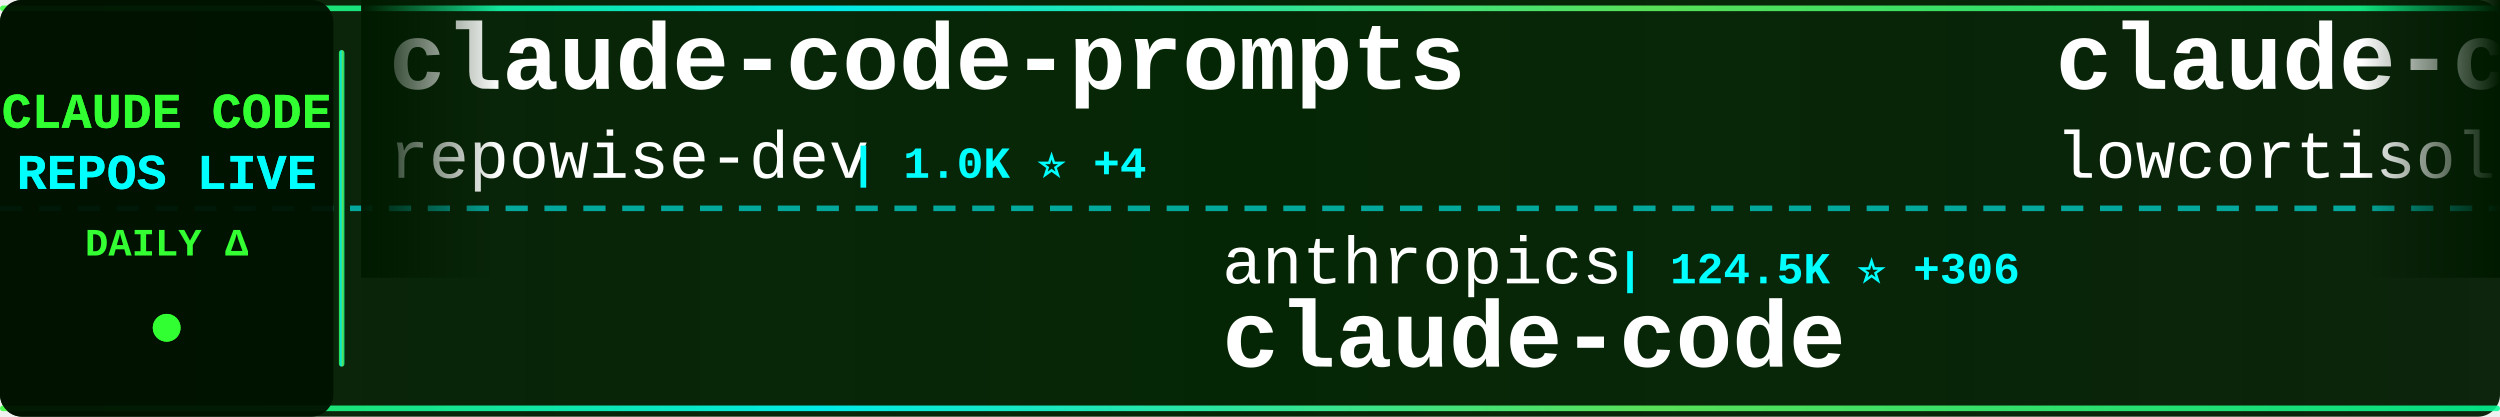
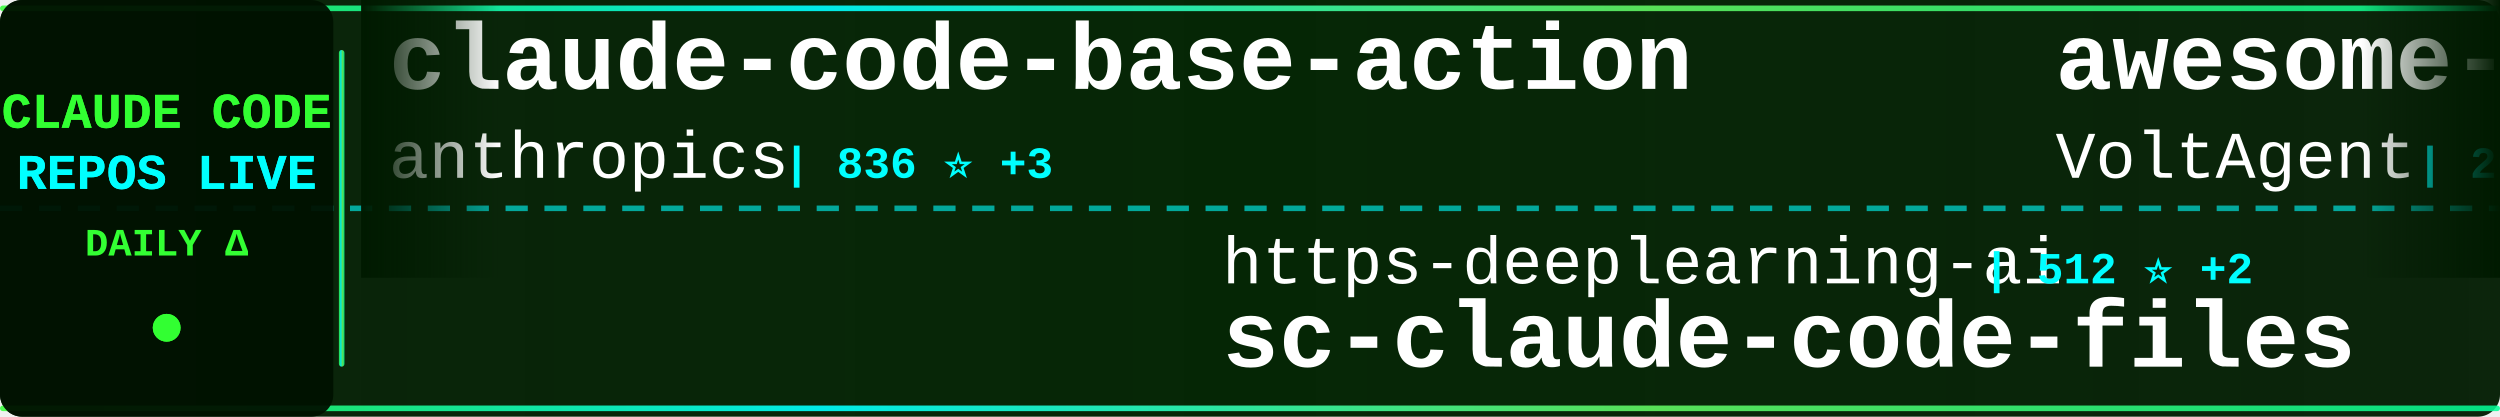
<svg xmlns="http://www.w3.org/2000/svg" width="900" height="150">
  <defs>
    <linearGradient id="tickerBg" x1="0%" y1="0%" x2="100%" y2="0%">
      <stop offset="0%" style="stop-color:#001a00;stop-opacity:0.95" />
      <stop offset="50%" style="stop-color:#002200;stop-opacity:0.98" />
      <stop offset="100%" style="stop-color:#001a00;stop-opacity:0.95" />
    </linearGradient>
    <linearGradient id="borderGrad" x1="0%" y1="0%" x2="100%" y2="0%">
      <stop offset="0%" style="stop-color:#33ff33;stop-opacity:0.85">
        <animate attributeName="stop-opacity" values="0.85;1;0.85" dur="2s" repeatCount="indefinite" />
      </stop>
      <stop offset="33%" style="stop-color:#00ffff;stop-opacity:0.9">
        <animate attributeName="stop-opacity" values="0.9;1;0.9" dur="2.2s" repeatCount="indefinite" />
      </stop>
      <stop offset="66%" style="stop-color:#66ff66;stop-opacity:0.85">
        <animate attributeName="stop-opacity" values="0.85;1;0.85" dur="1.8s" repeatCount="indefinite" />
      </stop>
      <stop offset="100%" style="stop-color:#00ff99;stop-opacity:0.85">
        <animate attributeName="stop-opacity" values="0.85;1;0.85" dur="2s" repeatCount="indefinite" />
      </stop>
    </linearGradient>
    <filter id="textGlow">
      <feGaussianBlur stdDeviation="0.1" result="coloredBlur" />
      <feMerge>
        <feMergeNode in="coloredBlur" />
        <feMergeNode in="SourceGraphic" />
      </feMerge>
    </filter>
    <filter id="metricGlow">
      <feGaussianBlur stdDeviation="0.2" result="coloredBlur" />
      <feMerge>
        <feMergeNode in="coloredBlur" />
        <feMergeNode in="SourceGraphic" />
      </feMerge>
    </filter>
    <linearGradient id="leftFade" x1="0%" y1="0%" x2="100%" y2="0%">
      <stop offset="0%" style="stop-color:#001a00;stop-opacity:1" />
      <stop offset="100%" style="stop-color:#001a00;stop-opacity:0" />
    </linearGradient>
    <linearGradient id="rightFade" x1="0%" y1="0%" x2="100%" y2="0%">
      <stop offset="0%" style="stop-color:#001a00;stop-opacity:0" />
      <stop offset="100%" style="stop-color:#001a00;stop-opacity:1" />
    </linearGradient>
  </defs>
  <rect width="900" height="150" fill="url(#tickerBg)" rx="8" />
  <rect x="0" y="2" width="900" height="2" fill="url(#borderGrad)" rx="1" />
  <rect x="0" y="146" width="900" height="2" fill="url(#borderGrad)" rx="1" />
  <line x1="0" y1="75" x2="900" y2="75" stroke="#00ffff" stroke-width="2" stroke-dasharray="8 6" opacity="0.6" />
  <rect x="0" y="0" width="120" height="150" fill="#001100" opacity="0.95" rx="8" />
  <text x="60" y="46" font-family="'Courier New', monospace" font-size="18" font-weight="bold" fill="#33ff33" text-anchor="middle" filter="url(#textGlow)">
    CLAUDE CODE
  </text>
  <text x="60" y="68" font-family="'Courier New', monospace" font-size="18" font-weight="bold" fill="#00ffff" text-anchor="middle" filter="url(#textGlow)">
    REPOS LIVE
  </text>
  <text x="60" y="92" font-family="'Courier New', monospace" font-size="14" font-weight="bold" fill="#33ff33" text-anchor="middle">
    DAILY Δ
  </text>
  <circle cx="60" cy="118" r="5" fill="#33ff33" filter="url(#metricGlow)">
    <animate attributeName="r" values="4;6;4" dur="1.5s" repeatCount="indefinite" />
    <animate attributeName="opacity" values="0.6;1;0.6" dur="1.5s" repeatCount="indefinite" />
  </circle>
  <rect x="122" y="18" width="2" height="114" fill="url(#borderGrad)" rx="1" />
  <clipPath id="tickerClip">
    <rect x="130" y="0" width="770" height="150" />
  </clipPath>
  <g clip-path="url(#tickerClip)">
    <g id="tickerItems">
      <animateTransform attributeName="transform" attributeType="XML" type="translate" from="0 0" to="-3000 0" dur="54s" repeatCount="indefinite" />
      <g transform="translate(0, 0)">
-         <text x="140" y="32" font-family="'Courier New', monospace" font-size="34" font-weight="bold" fill="#ffffff">claude-code-prompts</text>
-         <text x="140" y="64" font-family="'Courier New', monospace" font-size="24" font-weight="normal" fill="#ffffff" opacity="1.0">repowise-dev</text>
-         <text x="306" y="64" font-family="'Courier New', monospace" font-size="16" font-weight="bold" fill="#00ffff"> | 1.0K ⭐ +4</text>
+         <text x="140" y="32" font-family="'Courier New', monospace" font-size="34" font-weight="bold" fill="#ffffff">claude-code-base-action</text>
+         <text x="140" y="64" font-family="'Courier New', monospace" font-size="24" font-weight="normal" fill="#ffffff" opacity="1.0">anthropics</text>
+         <text x="282" y="64" font-family="'Courier New', monospace" font-size="16" font-weight="bold" fill="#00ffff"> | 836 ⭐ +3</text>
      </g>
      <g transform="translate(300, 0)">
-         <text x="140" y="102" font-family="'Courier New', monospace" font-size="24" font-weight="normal" fill="#ffffff" opacity="1.0">anthropics</text>
-         <text x="282" y="102" font-family="'Courier New', monospace" font-size="16" font-weight="bold" fill="#00ffff"> | 124.5K ⭐ +306</text>
-         <text x="140" y="132" font-family="'Courier New', monospace" font-size="34" font-weight="bold" fill="#ffffff">claude-code</text>
+         <text x="140" y="102" font-family="'Courier New', monospace" font-size="24" font-weight="normal" fill="#ffffff" opacity="1.0">https-deeplearning-ai</text>
+         <text x="414" y="102" font-family="'Courier New', monospace" font-size="16" font-weight="bold" fill="#00ffff"> | 512 ⭐ +2</text>
+         <text x="140" y="132" font-family="'Courier New', monospace" font-size="34" font-weight="bold" fill="#ffffff">sc-claude-code-files</text>
      </g>
      <g transform="translate(600, 0)">
-         <text x="140" y="32" font-family="'Courier New', monospace" font-size="34" font-weight="bold" fill="#ffffff">claude-code</text>
-         <text x="140" y="64" font-family="'Courier New', monospace" font-size="24" font-weight="normal" fill="#ffffff" opacity="1.0">lowcortisolprogrammer</text>
-         <text x="414" y="64" font-family="'Courier New', monospace" font-size="16" font-weight="bold" fill="#00ffff"> | 171 ⭐</text>
+         <text x="140" y="32" font-family="'Courier New', monospace" font-size="34" font-weight="bold" fill="#ffffff">awesome-claude-code-suba...</text>
+         <text x="140" y="64" font-family="'Courier New', monospace" font-size="24" font-weight="normal" fill="#ffffff" opacity="1.0">VoltAgent</text>
+         <text x="270" y="64" font-family="'Courier New', monospace" font-size="16" font-weight="bold" fill="#00ffff"> | 20.1K ⭐ +64</text>
      </g>
      <g transform="translate(900, 0)">
-         <text x="140" y="102" font-family="'Courier New', monospace" font-size="24" font-weight="normal" fill="#ffffff" opacity="1.0">777genius</text>
-         <text x="270" y="102" font-family="'Courier New', monospace" font-size="16" font-weight="bold" fill="#00ffff"> | 913 ⭐ +1</text>
-         <text x="140" y="132" font-family="'Courier New', monospace" font-size="34" font-weight="bold" fill="#ffffff">claude-code-source-code</text>
+         <text x="140" y="102" font-family="'Courier New', monospace" font-size="24" font-weight="normal" fill="#ffffff" opacity="1.0">ding113</text>
+         <text x="246" y="102" font-family="'Courier New', monospace" font-size="16" font-weight="bold" fill="#00ffff"> | 2.9K ⭐ +15</text>
+         <text x="140" y="132" font-family="'Courier New', monospace" font-size="34" font-weight="bold" fill="#ffffff">claude-code-hub</text>
      </g>
      <g transform="translate(1200, 0)">
-         <text x="140" y="32" font-family="'Courier New', monospace" font-size="34" font-weight="bold" fill="#ffffff">Auto-claude-code-researc...</text>
-         <text x="140" y="64" font-family="'Courier New', monospace" font-size="24" font-weight="normal" fill="#ffffff" opacity="1.0">wanshuiyin</text>
-         <text x="282" y="64" font-family="'Courier New', monospace" font-size="16" font-weight="bold" fill="#00ffff"> | 9.8K ⭐ +212</text>
+         <text x="140" y="32" font-family="'Courier New', monospace" font-size="34" font-weight="bold" fill="#ffffff">claude-howto</text>
+         <text x="140" y="64" font-family="'Courier New', monospace" font-size="24" font-weight="normal" fill="#ffffff" opacity="1.0">luongnv89</text>
+         <text x="270" y="64" font-family="'Courier New', monospace" font-size="16" font-weight="bold" fill="#00ffff"> | 33.4K ⭐ +124</text>
      </g>
      <g transform="translate(1500, 0)">
-         <text x="140" y="102" font-family="'Courier New', monospace" font-size="24" font-weight="normal" fill="#ffffff" opacity="1.0">Windy3f3f3f3f</text>
-         <text x="318" y="102" font-family="'Courier New', monospace" font-size="16" font-weight="bold" fill="#00ffff"> | 1.2K ⭐ +10</text>
-         <text x="140" y="132" font-family="'Courier New', monospace" font-size="34" font-weight="bold" fill="#ffffff">claude-code-from-scratch</text>
+         <text x="140" y="102" font-family="'Courier New', monospace" font-size="24" font-weight="normal" fill="#ffffff" opacity="1.0">repowise-dev</text>
+         <text x="306" y="102" font-family="'Courier New', monospace" font-size="16" font-weight="bold" fill="#00ffff"> | 1.0K ⭐ +4</text>
+         <text x="140" y="132" font-family="'Courier New', monospace" font-size="34" font-weight="bold" fill="#ffffff">claude-code-prompts</text>
      </g>
      <g transform="translate(1800, 0)">
-         <text x="140" y="32" font-family="'Courier New', monospace" font-size="34" font-weight="bold" fill="#ffffff">claude-code-source-code-...</text>
-         <text x="140" y="64" font-family="'Courier New', monospace" font-size="24" font-weight="normal" fill="#ffffff" opacity="1.0">ghuntley</text>
-         <text x="258" y="64" font-family="'Courier New', monospace" font-size="16" font-weight="bold" fill="#00ffff"> | 978 ⭐ +1</text>
+         <text x="140" y="32" font-family="'Courier New', monospace" font-size="34" font-weight="bold" fill="#ffffff">antigravity-awesome-skil...</text>
+         <text x="140" y="64" font-family="'Courier New', monospace" font-size="24" font-weight="normal" fill="#ffffff" opacity="1.0">sickn33</text>
+         <text x="246" y="64" font-family="'Courier New', monospace" font-size="16" font-weight="bold" fill="#00ffff"> | 37.9K ⭐ +118</text>
      </g>
      <g transform="translate(2100, 0)">
-         <text x="140" y="102" font-family="'Courier New', monospace" font-size="24" font-weight="normal" fill="#ffffff" opacity="1.0">1rgs</text>
-         <text x="210" y="102" font-family="'Courier New', monospace" font-size="16" font-weight="bold" fill="#00ffff"> | 3.6K ⭐ +7</text>
-         <text x="140" y="132" font-family="'Courier New', monospace" font-size="34" font-weight="bold" fill="#ffffff">claude-code-proxy</text>
+         <text x="140" y="102" font-family="'Courier New', monospace" font-size="24" font-weight="normal" fill="#ffffff" opacity="1.0">oboard</text>
+         <text x="234" y="102" font-family="'Courier New', monospace" font-size="16" font-weight="bold" fill="#00ffff"> | 3.1K ⭐ +3</text>
+         <text x="140" y="132" font-family="'Courier New', monospace" font-size="34" font-weight="bold" fill="#ffffff">claude-code-rev</text>
      </g>
      <g transform="translate(2400, 0)">
-         <text x="140" y="32" font-family="'Courier New', monospace" font-size="34" font-weight="bold" fill="#ffffff">claude-code-hub</text>
-         <text x="140" y="64" font-family="'Courier New', monospace" font-size="24" font-weight="normal" fill="#ffffff" opacity="1.0">ding113</text>
-         <text x="246" y="64" font-family="'Courier New', monospace" font-size="16" font-weight="bold" fill="#00ffff"> | 2.9K ⭐ +11</text>
+         <text x="140" y="32" font-family="'Courier New', monospace" font-size="34" font-weight="bold" fill="#ffffff">claude-code-workflows</text>
+         <text x="140" y="64" font-family="'Courier New', monospace" font-size="24" font-weight="normal" fill="#ffffff" opacity="1.0">OneRedOak</text>
+         <text x="270" y="64" font-family="'Courier New', monospace" font-size="16" font-weight="bold" fill="#00ffff"> | 3.8K ⭐ +2</text>
      </g>
      <g transform="translate(2700, 0)">
-         <text x="140" y="102" font-family="'Courier New', monospace" font-size="24" font-weight="normal" fill="#ffffff" opacity="1.0">Yeachan-Heo</text>
-         <text x="294" y="102" font-family="'Courier New', monospace" font-size="16" font-weight="bold" fill="#00ffff"> | 34.1K ⭐ +97</text>
-         <text x="140" y="132" font-family="'Courier New', monospace" font-size="34" font-weight="bold" fill="#ffffff">oh-my-claudecode</text>
+         <text x="140" y="102" font-family="'Courier New', monospace" font-size="24" font-weight="normal" fill="#ffffff" opacity="1.0">router-for-me</text>
+         <text x="318" y="102" font-family="'Courier New', monospace" font-size="16" font-weight="bold" fill="#00ffff"> | 33.3K ⭐ +232</text>
+         <text x="140" y="132" font-family="'Courier New', monospace" font-size="34" font-weight="bold" fill="#ffffff">CLIProxyAPI</text>
      </g>
      <g transform="translate(3000, 0)">
-         <text x="140" y="32" font-family="'Courier New', monospace" font-size="34" font-weight="bold" fill="#ffffff">claude-code-prompts</text>
-         <text x="140" y="64" font-family="'Courier New', monospace" font-size="24" font-weight="normal" fill="#ffffff" opacity="1.0">repowise-dev</text>
-         <text x="306" y="64" font-family="'Courier New', monospace" font-size="16" font-weight="bold" fill="#00ffff"> | 1.0K ⭐ +4</text>
+         <text x="140" y="32" font-family="'Courier New', monospace" font-size="34" font-weight="bold" fill="#ffffff">claude-code-base-action</text>
+         <text x="140" y="64" font-family="'Courier New', monospace" font-size="24" font-weight="normal" fill="#ffffff" opacity="1.0">anthropics</text>
+         <text x="282" y="64" font-family="'Courier New', monospace" font-size="16" font-weight="bold" fill="#00ffff"> | 836 ⭐ +3</text>
      </g>
      <g transform="translate(3300, 0)">
-         <text x="140" y="102" font-family="'Courier New', monospace" font-size="24" font-weight="normal" fill="#ffffff" opacity="1.0">anthropics</text>
-         <text x="282" y="102" font-family="'Courier New', monospace" font-size="16" font-weight="bold" fill="#00ffff"> | 124.5K ⭐ +306</text>
-         <text x="140" y="132" font-family="'Courier New', monospace" font-size="34" font-weight="bold" fill="#ffffff">claude-code</text>
+         <text x="140" y="102" font-family="'Courier New', monospace" font-size="24" font-weight="normal" fill="#ffffff" opacity="1.0">https-deeplearning-ai</text>
+         <text x="414" y="102" font-family="'Courier New', monospace" font-size="16" font-weight="bold" fill="#00ffff"> | 512 ⭐ +2</text>
+         <text x="140" y="132" font-family="'Courier New', monospace" font-size="34" font-weight="bold" fill="#ffffff">sc-claude-code-files</text>
      </g>
      <g transform="translate(3600, 0)">
-         <text x="140" y="32" font-family="'Courier New', monospace" font-size="34" font-weight="bold" fill="#ffffff">claude-code</text>
-         <text x="140" y="64" font-family="'Courier New', monospace" font-size="24" font-weight="normal" fill="#ffffff" opacity="1.0">lowcortisolprogrammer</text>
-         <text x="414" y="64" font-family="'Courier New', monospace" font-size="16" font-weight="bold" fill="#00ffff"> | 171 ⭐</text>
+         <text x="140" y="32" font-family="'Courier New', monospace" font-size="34" font-weight="bold" fill="#ffffff">awesome-claude-code-suba...</text>
+         <text x="140" y="64" font-family="'Courier New', monospace" font-size="24" font-weight="normal" fill="#ffffff" opacity="1.0">VoltAgent</text>
+         <text x="270" y="64" font-family="'Courier New', monospace" font-size="16" font-weight="bold" fill="#00ffff"> | 20.1K ⭐ +64</text>
      </g>
      <g transform="translate(3900, 0)">
-         <text x="140" y="102" font-family="'Courier New', monospace" font-size="24" font-weight="normal" fill="#ffffff" opacity="1.0">777genius</text>
-         <text x="270" y="102" font-family="'Courier New', monospace" font-size="16" font-weight="bold" fill="#00ffff"> | 913 ⭐ +1</text>
-         <text x="140" y="132" font-family="'Courier New', monospace" font-size="34" font-weight="bold" fill="#ffffff">claude-code-source-code</text>
+         <text x="140" y="102" font-family="'Courier New', monospace" font-size="24" font-weight="normal" fill="#ffffff" opacity="1.0">ding113</text>
+         <text x="246" y="102" font-family="'Courier New', monospace" font-size="16" font-weight="bold" fill="#00ffff"> | 2.9K ⭐ +15</text>
+         <text x="140" y="132" font-family="'Courier New', monospace" font-size="34" font-weight="bold" fill="#ffffff">claude-code-hub</text>
      </g>
    </g>
  </g>
  <rect x="130" y="0" width="50" height="100" fill="url(#leftFade)" />
  <rect x="850" y="0" width="50" height="100" fill="url(#rightFade)" />
</svg>
